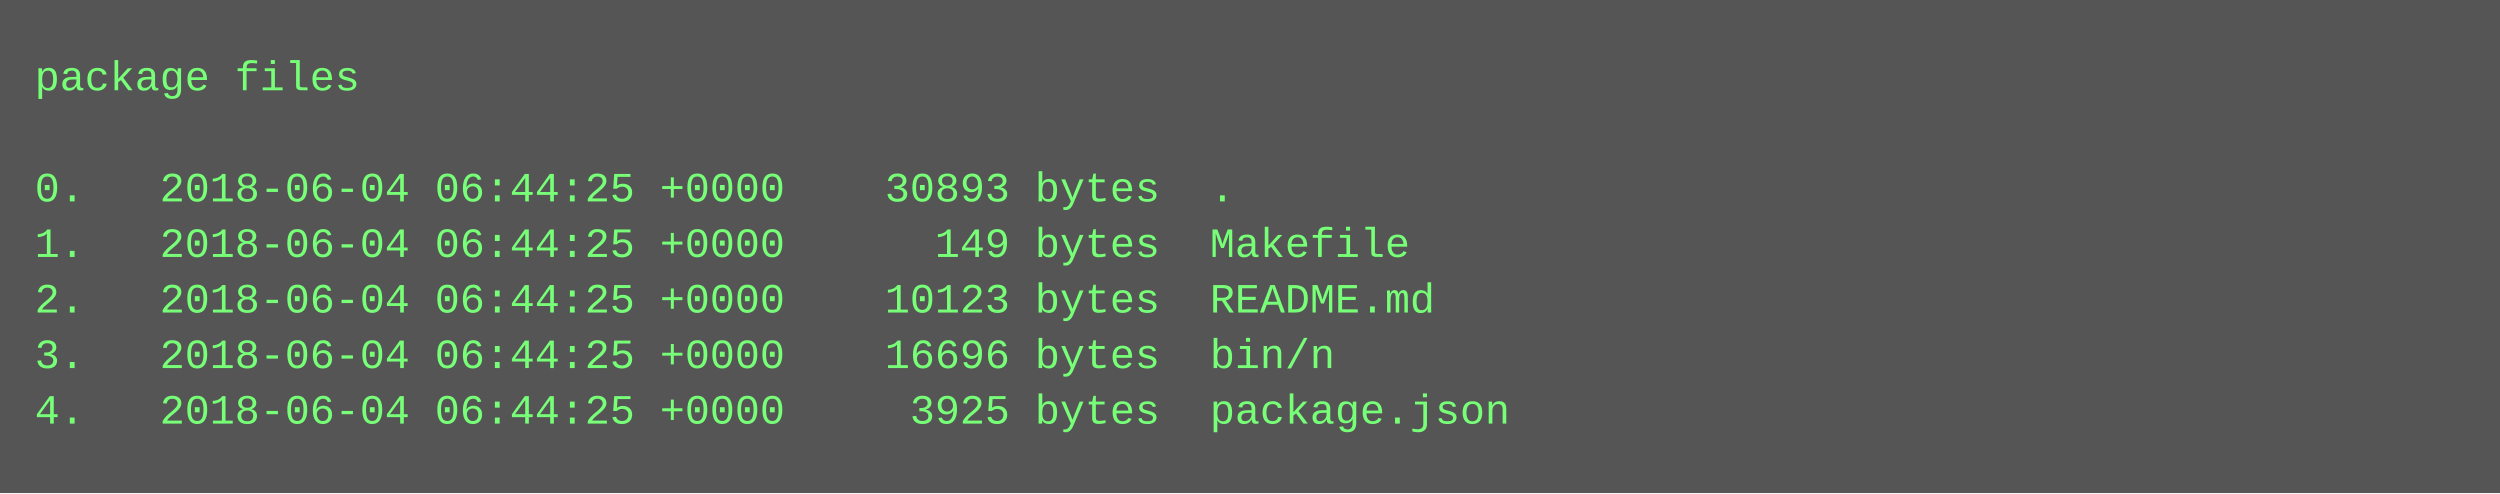
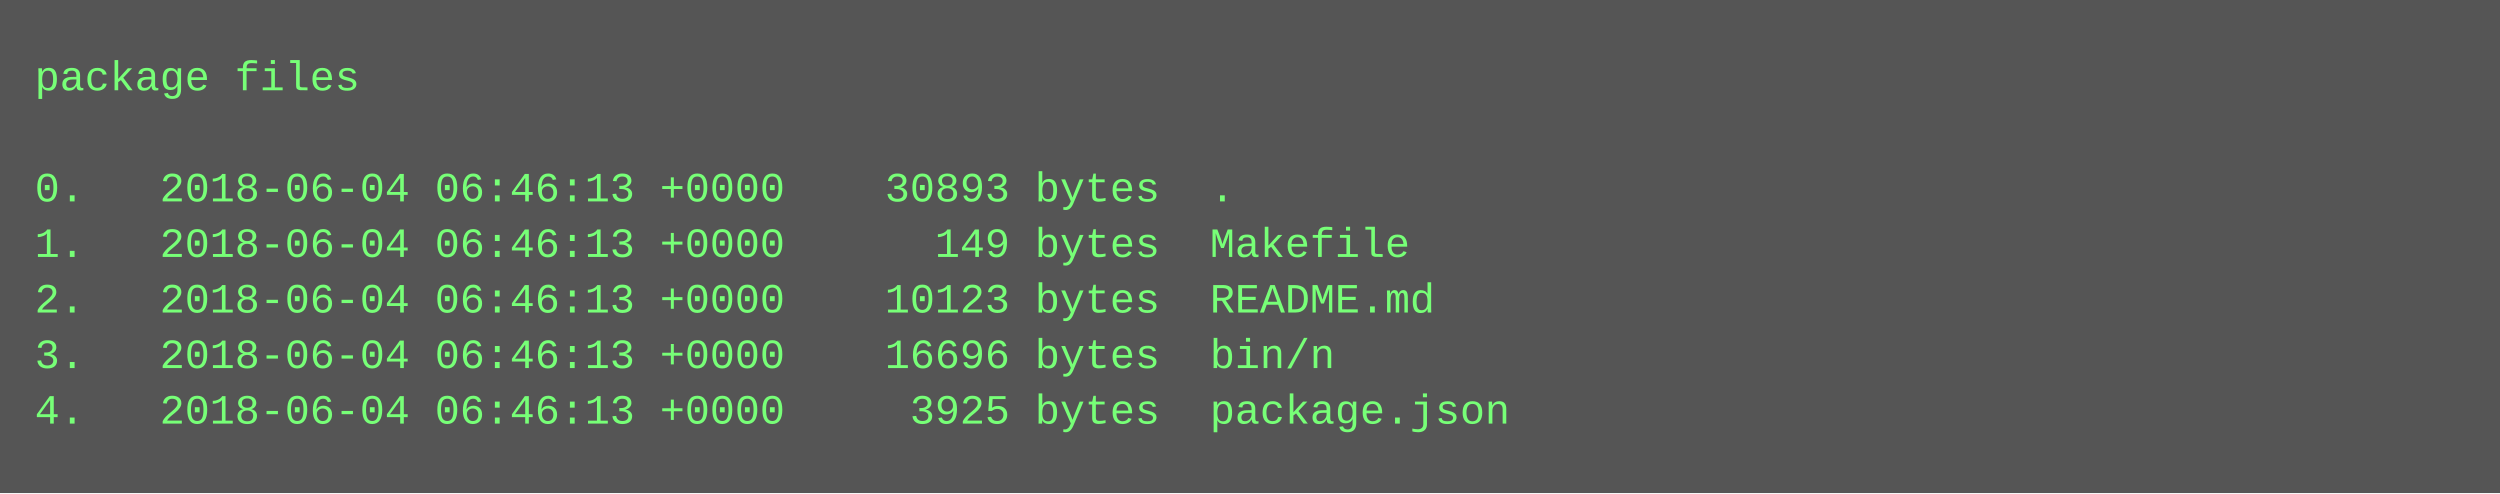
<svg xmlns="http://www.w3.org/2000/svg" height="142" width="720">
  <rect height="142" fill="#555" width="720" />
  <text fill="#7f7" font-family="Courier New" font-size="12" xml:space="preserve">
    <tspan x="10" y="26">package files</tspan>
    <tspan x="10" y="42" />
-     <tspan x="10" y="58">0.   2018-06-04 06:44:25 +0000    30893 bytes  .</tspan>
-     <tspan x="10" y="74">1.   2018-06-04 06:44:25 +0000      149 bytes  Makefile</tspan>
-     <tspan x="10" y="90">2.   2018-06-04 06:44:25 +0000    10123 bytes  README.md</tspan>
-     <tspan x="10" y="106">3.   2018-06-04 06:44:25 +0000    16696 bytes  bin/n</tspan>
-     <tspan x="10" y="122">4.   2018-06-04 06:44:25 +0000     3925 bytes  package.json</tspan>
+     <tspan x="10" y="58">0.   2018-06-04 06:46:13 +0000    30893 bytes  .</tspan>
+     <tspan x="10" y="74">1.   2018-06-04 06:46:13 +0000      149 bytes  Makefile</tspan>
+     <tspan x="10" y="90">2.   2018-06-04 06:46:13 +0000    10123 bytes  README.md</tspan>
+     <tspan x="10" y="106">3.   2018-06-04 06:46:13 +0000    16696 bytes  bin/n</tspan>
+     <tspan x="10" y="122">4.   2018-06-04 06:46:13 +0000     3925 bytes  package.json</tspan>
  </text>
</svg>
